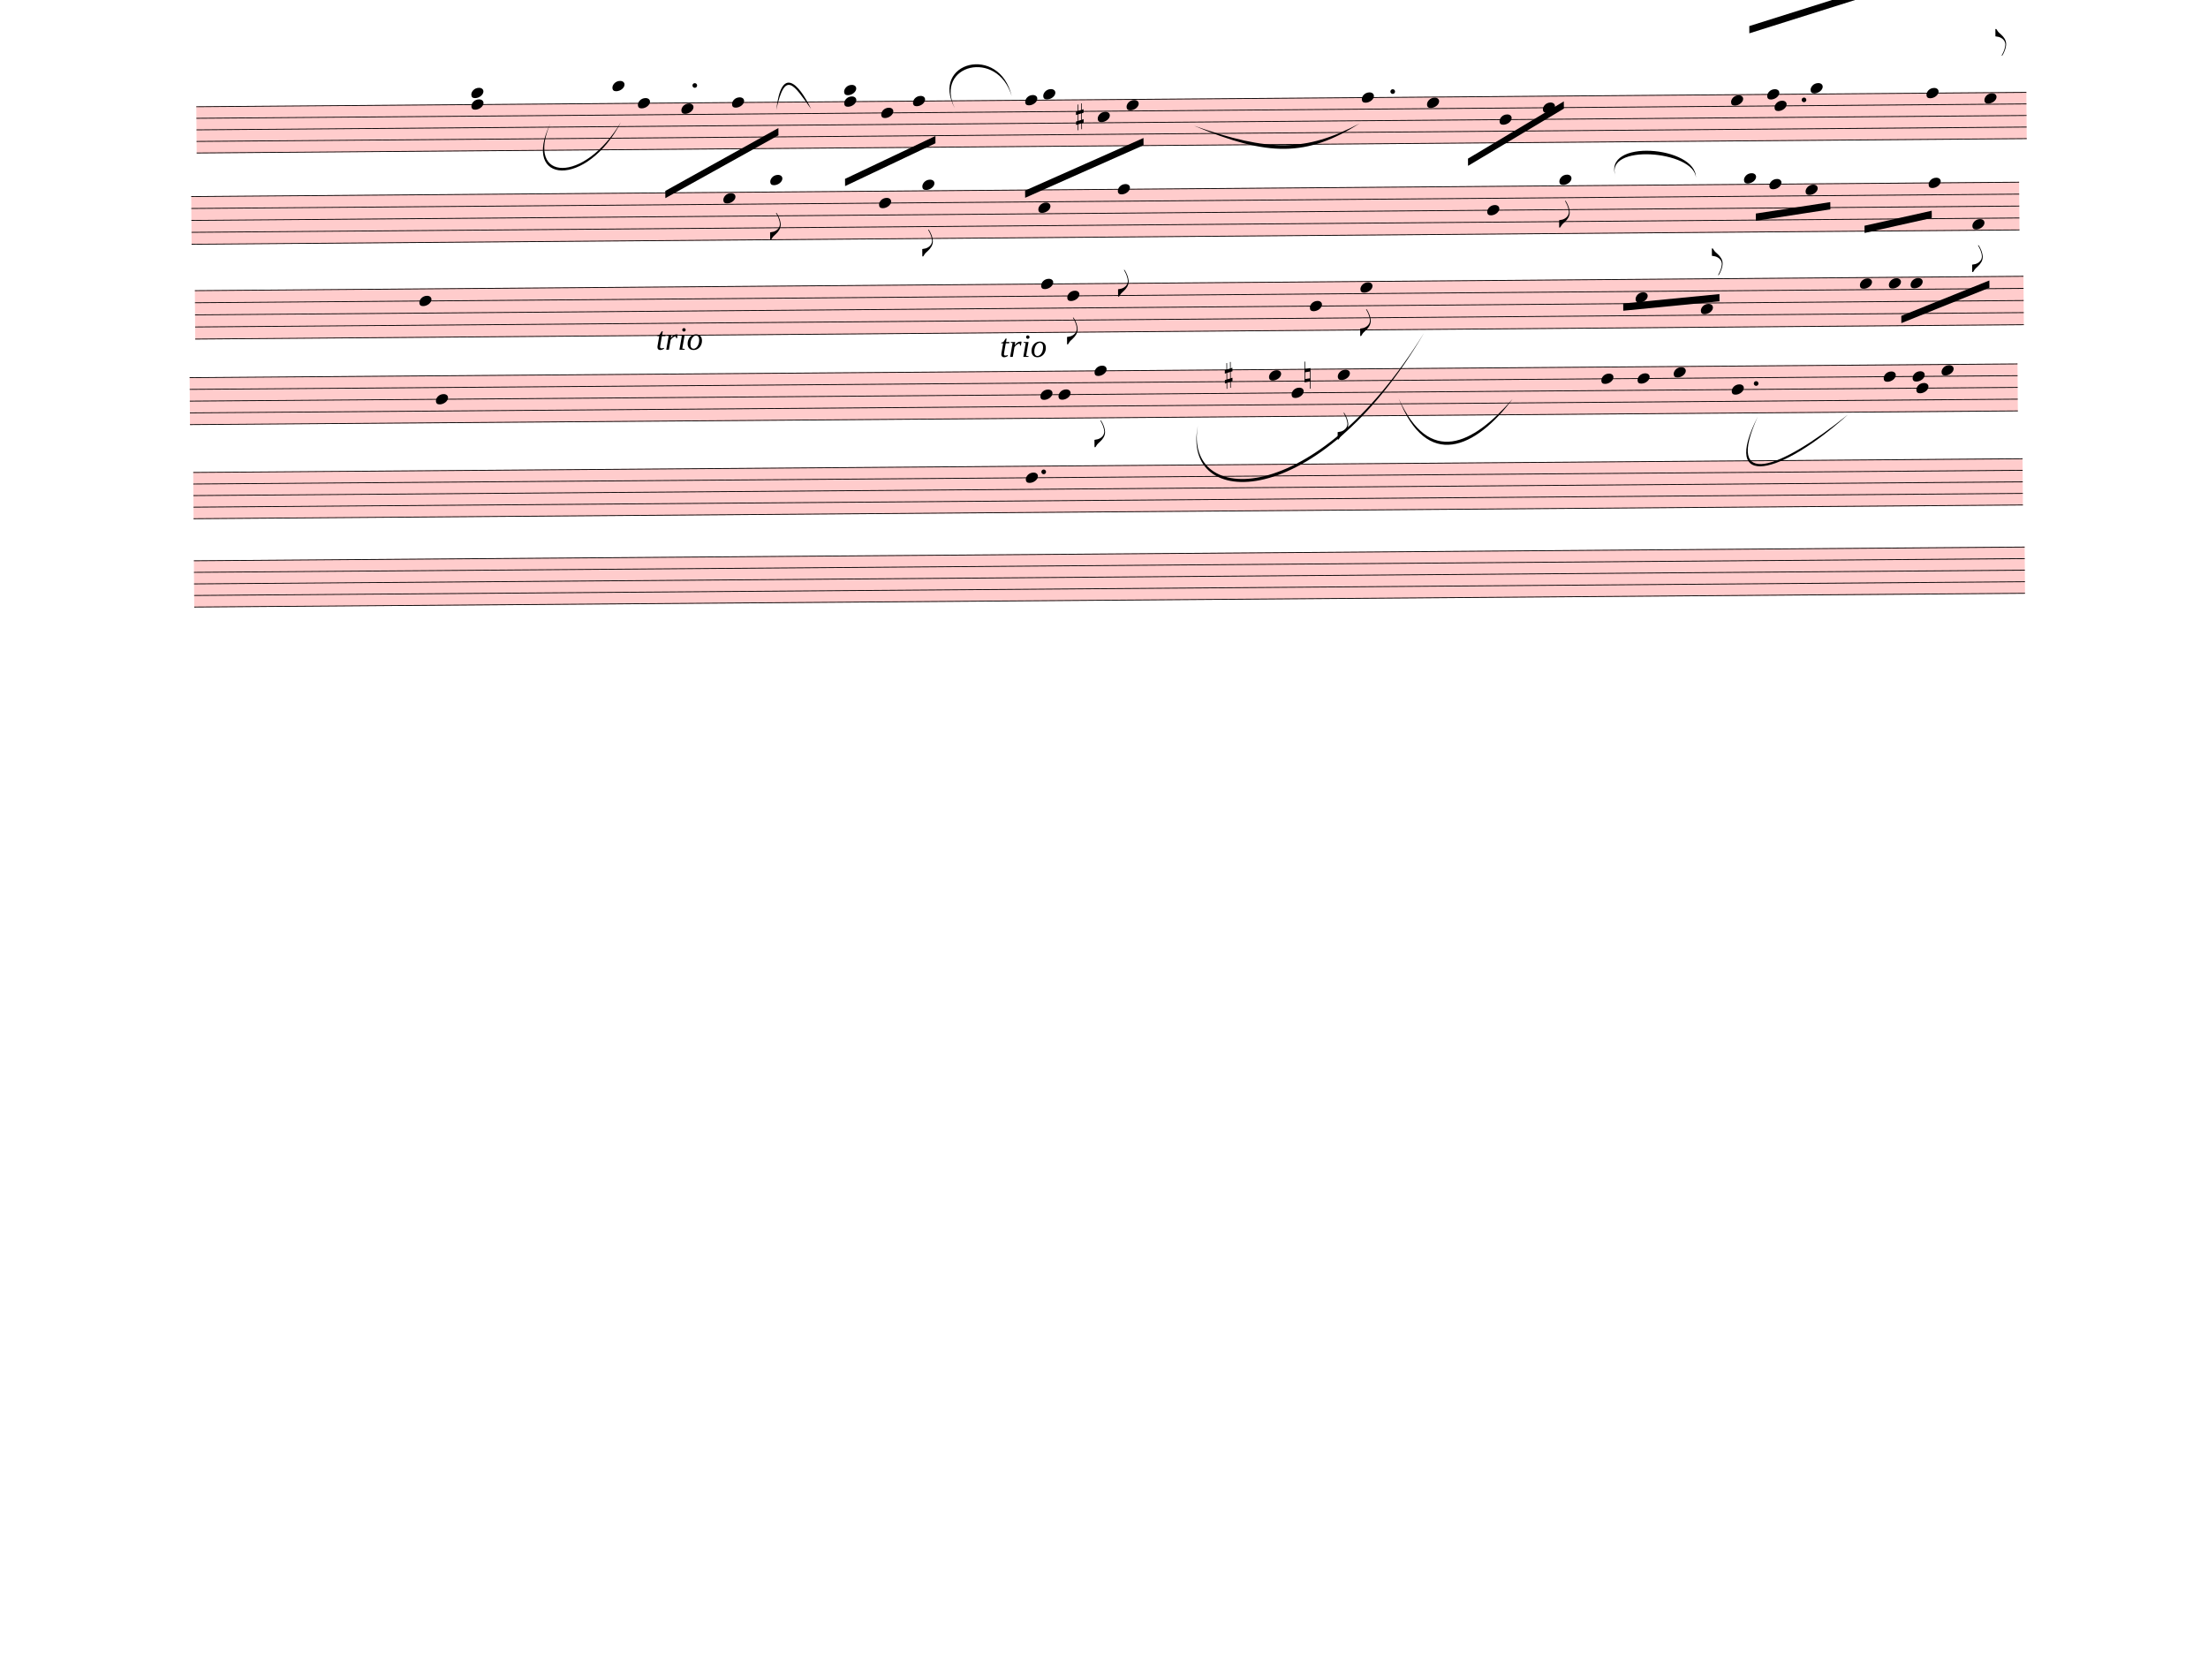
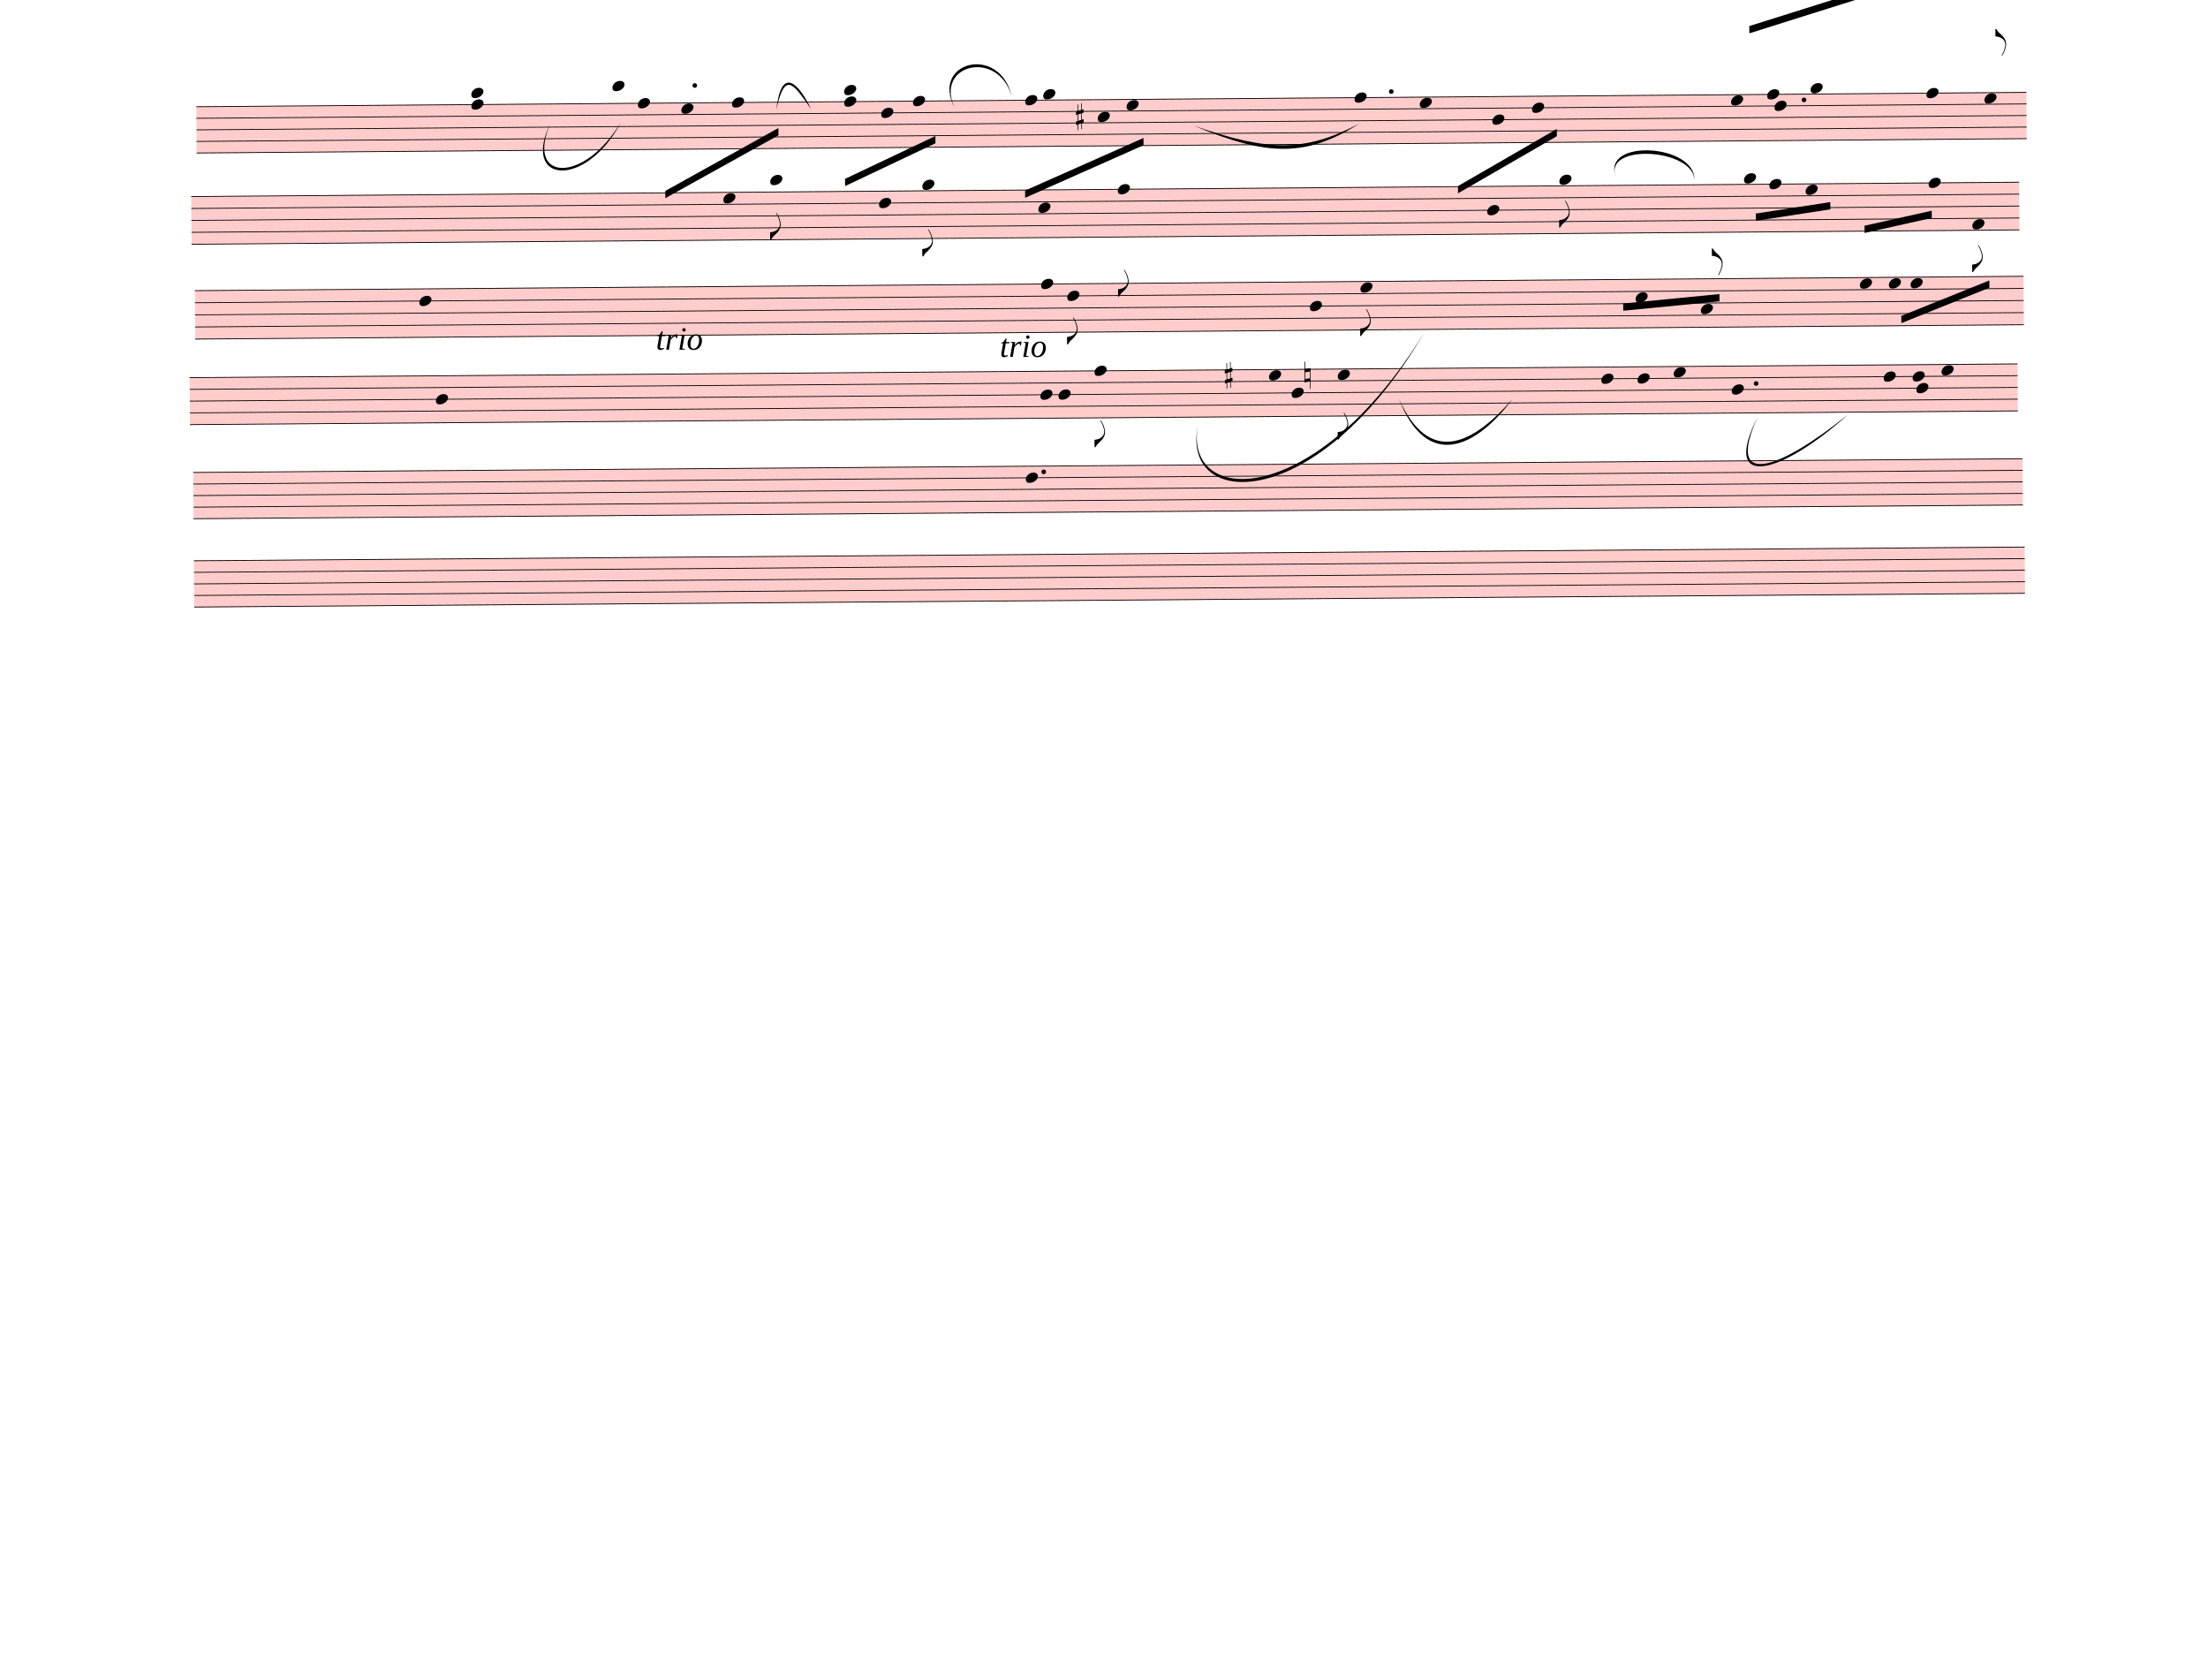
<svg xmlns="http://www.w3.org/2000/svg" width="762.5px" height="580px" viewBox="0 0 27450 20880" version="1.1" overflow="visible">
  <defs>
    <style type="text/css">
    /* .staff * {
      fill: #000;
      stroke: #000;
    }

    .deletionBack {
      fill: #00000033;
    } */
  </style>
    <symbol id="sym_notehead_quarter" viewBox="0 0 1000 1000" overflow="inherit">
      <path transform="scale(1,-1)" d="M0 -39c0 68 73 172 200 172c66 0 114 -37 114 -95c0 -84 -106 -171 -218 -171c-64 0 -96 30 -96 94z" />
    </symbol>
    <symbol id="sym_flag_eighth_up" viewBox="0 0 1000 1000" overflow="inherit">
      <path transform="scale(1,-1)" d="M179 -646c15 29 29 55 46 102c18 49 30 108 30 138c0 105 -80 173 -168 200c-18 5 -47 9 -87 16v190h22c8 0 33 -61 71 -95c4 -3 -2 3 61 -56c62 -58 122 -137 122 -241c0 -38 -13 -106 -35 -163c-20 -51 -43 -99 -66 -132c-6 -5 -10 -7 -13 -7s-5 2 -5 5l4 10 c1 3 14 25 18 33z" />
    </symbol>
    <symbol id="sym_accid_s" viewBox="0 0 1000 1000" overflow="inherit">
      <path transform="scale(1,-1)" d="M136 186v169h17v-164l44 14v-91l-44 -14v-165l44 12v-91l-44 -13v-155h-17v150l-76 -22v-155h-17v149l-43 -13v90l43 14v167l-43 -14v92l43 13v169h17v-163zM60 73v-167l76 22v168z" />
    </symbol>
    <symbol id="sym_flag_eighth_down" viewBox="0 0 1000 1000" overflow="inherit">
      <path transform="scale(1,-1)" d="M179 646c-4 8 -17 30 -18 33l-4 10c0 3 2 5 5 5s7 -2 13 -7c23 -33 46 -81 66 -132c22 -57 35 -125 35 -163c0 -104 -60 -183 -122 -241c-63 -59 -57 -53 -61 -56c-38 -34 -63 -95 -71 -95h-22v190c40 7 69 11 87 16c88 27 168 95 168 200c0 30 -12 89 -30 138 c-17 47 -31 73 -46 102z" />
    </symbol>
    <symbol id="sym_accid_n" viewBox="0 0 1000 1000" overflow="inherit">
      <path transform="scale(1,-1)" d="M0 -188v539h18v-191l139 22v-533h-17v186zM18 -100l122 17v176l-122 -19v-174z" />
    </symbol>
  </defs>
  <g class="rastrums">
    <g class="rastrum" data-id="r72ee0bbf-236e-4077-8329-0855752da884" style="transform: rotate(-0.45deg); transform-origin: 2430px 1341px;">
      <g class="rastrum bounding-box" data-id="bbox-r72ee0bbf-236e-4077-8329-0855752da884">
        <rect x="2430" y="1341" width="22752" height="585" fill="#ff000033" />
      </g>
      <path d="M2430 1346 L25182 1346" stroke-width="10" stroke="black" />
      <path d="M2430 1489.75 L25182 1489.75" stroke-width="10" stroke="black" />
      <path d="M2430 1633.5 L25182 1633.5" stroke-width="10" stroke="black" />
      <path d="M2430 1777.25 L25182 1777.25" stroke-width="10" stroke="black" />
      <path d="M2430 1921 L25182 1921" stroke-width="10" stroke="black" />
    </g>
    <g class="rastrum" data-id="r4b4829a2-0052-4e53-9494-774f97dc4f67" style="transform: rotate(-0.45deg); transform-origin: 2358px 2457px;">
      <g class="rastrum bounding-box" data-id="bbox-r4b4829a2-0052-4e53-9494-774f97dc4f67">
        <rect x="2358" y="2457" width="22725" height="603" fill="#ff000033" />
      </g>
      <path d="M2358 2462 L25083 2462" stroke-width="10" stroke="black" />
      <path d="M2358 2610.25 L25083 2610.25" stroke-width="10" stroke="black" />
      <path d="M2358 2758.5 L25083 2758.5" stroke-width="10" stroke="black" />
      <path d="M2358 2906.75 L25083 2906.75" stroke-width="10" stroke="black" />
      <path d="M2358 3055 L25083 3055" stroke-width="10" stroke="black" />
    </g>
    <g class="rastrum" data-id="r653141c3-c25f-4707-8d2c-e576aec7ae03" style="transform: rotate(-0.45deg); transform-origin: 2394px 3627px;">
      <g class="rastrum bounding-box" data-id="bbox-r653141c3-c25f-4707-8d2c-e576aec7ae03">
        <rect x="2394" y="3627" width="22734" height="612" fill="#ff000033" />
      </g>
      <path d="M2394 3632 L25128 3632" stroke-width="10" stroke="black" />
      <path d="M2394 3782.5 L25128 3782.5" stroke-width="10" stroke="black" />
      <path d="M2394 3933 L25128 3933" stroke-width="10" stroke="black" />
      <path d="M2394 4083.5 L25128 4083.5" stroke-width="10" stroke="black" />
      <path d="M2394 4234 L25128 4234" stroke-width="10" stroke="black" />
    </g>
    <g class="rastrum" data-id="r1a49ba09-c45b-435a-9b64-2a220d6ccf03" style="transform: rotate(-0.43deg); transform-origin: 2322px 4707px;">
      <g class="rastrum bounding-box" data-id="bbox-r1a49ba09-c45b-435a-9b64-2a220d6ccf03">
        <rect x="2322" y="4707" width="22725" height="594" fill="#ff000033" />
      </g>
      <path d="M2322 4712 L25047 4712" stroke-width="10" stroke="black" />
      <path d="M2322 4858 L25047 4858" stroke-width="10" stroke="black" />
      <path d="M2322 5004 L25047 5004" stroke-width="10" stroke="black" />
      <path d="M2322 5150 L25047 5150" stroke-width="10" stroke="black" />
      <path d="M2322 5296 L25047 5296" stroke-width="10" stroke="black" />
    </g>
    <g class="rastrum" data-id="r587fc605-6589-4312-9c54-19ba302d1d49" style="transform: rotate(-0.43deg); transform-origin: 2358px 5886px;">
      <g class="rastrum bounding-box" data-id="bbox-r587fc605-6589-4312-9c54-19ba302d1d49">
        <rect x="2358" y="5886" width="22743" height="585" fill="#ff000033" />
      </g>
      <path d="M2358 5891 L25101 5891" stroke-width="10" stroke="black" />
      <path d="M2358 6034.75 L25101 6034.75" stroke-width="10" stroke="black" />
      <path d="M2358 6178.5 L25101 6178.5" stroke-width="10" stroke="black" />
      <path d="M2358 6322.25 L25101 6322.25" stroke-width="10" stroke="black" />
      <path d="M2358 6466 L25101 6466" stroke-width="10" stroke="black" />
    </g>
    <g class="rastrum" data-id="r678918d3-4904-4064-9b88-2ec2457bbb78" style="transform: rotate(-0.43deg); transform-origin: 2358px 6984px;">
      <g class="rastrum bounding-box" data-id="bbox-r678918d3-4904-4064-9b88-2ec2457bbb78">
        <rect x="2358" y="6984" width="22761" height="585" fill="#ff000033" />
      </g>
      <path d="M2358 6989 L25119 6989" stroke-width="10" stroke="black" />
      <path d="M2358 7132.75 L25119 7132.75" stroke-width="10" stroke="black" />
      <path d="M2358 7276.5 L25119 7276.5" stroke-width="10" stroke="black" />
      <path d="M2358 7420.25 L25119 7420.25" stroke-width="10" stroke="black" />
      <path d="M2358 7564 L25119 7564" stroke-width="10" stroke="black" />
    </g>
  </g>
  <g class="draft" data-label="1" data-id="df746be50-4c0b-4037-b708-9e085debf346">
    <g class="system" data-id="s9a107866-1b0b-4a62-947f-f129d898cc85">
      <g class="staff" data-n="1" data-rastrum="r72ee0bbf-236e-4077-8329-0855752da884" style="transform: rotate(-0.45deg); transform-origin: 2430px 1341px;">
        <g class="note" data-id="d293de250-e11c-4317-a145-72827d7a68ab" data-stem.dir="up">
          <g class="notehead">
            <use href="#sym_notehead_quarter" height="480px" width="480px" x="7605" y="1130.375" />
          </g>
          <g class="ledgerLines above">
            <path d="M7566 1202.25 L7794 1202.25" stroke-width="18" />
          </g>
          <g class="stem">
            <path d="M7755 483.5 L7755 1130.375" stroke-width="14" />
          </g>
        </g>
        <g class="note" data-id="db94c620e-7486-4fd4-a1d6-2507fe6cd82a" data-stem.dir="down">
          <g class="notehead">
            <use href="#sym_notehead_quarter" height="480px" width="480px" x="7920" y="1346" />
          </g>
          <g class="stem">
            <path d="M7920 1346 L7920 2496" stroke-width="14" />
          </g>
        </g>
        <g class="note" data-id="d926a2357-ded8-48ee-a50b-5023f900cbd0" data-stem.dir="down">
          <g class="notehead">
            <use href="#sym_notehead_quarter" height="480px" width="480px" x="8460" y="1417.875" />
          </g>
          <g class="stem">
            <path d="M8460 1417.875 L8460 2136.625" stroke-width="14" />
          </g>
        </g>
        <g class="note" data-id="d53ee0479-d00e-428f-84eb-a91ccadde5af" data-stem.dir="down">
          <g class="notehead">
            <use href="#sym_notehead_quarter" height="480px" width="480px" x="9090" y="1346" />
          </g>
          <g class="stem">
            <path d="M9090 1346 L9090 2280.375" stroke-width="14" />
          </g>
        </g>
        <g class="note" data-id="dea1b758e-2281-4a22-938b-1eb87b090cf1" data-stem.dir="up">
          <g class="notehead">
            <use href="#sym_notehead_quarter" height="480px" width="480px" x="10485" y="1202.25" />
          </g>
          <g class="ledgerLines above">
            <path d="M10446 1202.25 L10674 1202.25" stroke-width="18" />
          </g>
          <g class="stem">
            <path d="M10635 555.375 L10635 1202.25" stroke-width="14" />
          </g>
        </g>
        <g class="note" data-id="d5df1a1e7-9e74-467c-ba43-0624608d360a" data-stem.dir="down">
          <g class="notehead">
            <use href="#sym_notehead_quarter" height="480px" width="480px" x="10485" y="1346" />
          </g>
          <g class="stem">
            <path d="M10485 1346 L10485 2424.125" stroke-width="14" />
          </g>
        </g>
        <g class="note" data-id="daec5cbac-70bb-4f75-aab4-35cfc1faed17" data-stem.dir="down">
          <g class="notehead">
            <use href="#sym_notehead_quarter" height="480px" width="480px" x="10944" y="1489.75" />
          </g>
          <g class="stem">
            <path d="M10944 1489.75 L10944 2136.625" stroke-width="14" />
          </g>
        </g>
        <g class="note" data-id="d9655bf8a-4cb9-42e2-b56c-0d8b628b6dc2" data-stem.dir="down">
          <g class="notehead">
            <use href="#sym_notehead_quarter" height="480px" width="480px" x="11340" y="1346" />
          </g>
          <g class="stem">
            <path d="M11340 1346 L11340 1921" stroke-width="14" />
          </g>
        </g>
        <g class="note" data-id="d603aca82-b808-44b0-bd8a-49d93b7bd31e" data-stem.dir="down">
          <g class="notehead">
            <use href="#sym_notehead_quarter" height="480px" width="480px" x="12735" y="1346" />
          </g>
          <g class="stem">
            <path d="M12735 1346 L12735 1992.875" stroke-width="14" />
          </g>
        </g>
        <g class="note" data-id="d9f234fa1-ee9a-4488-95e9-fcb63ab10610" data-stem.dir="up">
          <g class="notehead">
            <use href="#sym_notehead_quarter" height="480px" width="480px" x="12960" y="1274.125" />
          </g>
          <g class="ledgerLines above" />
          <g class="stem">
            <path d="M13110 627.25 L13110 1274.125" stroke-width="14" />
          </g>
        </g>
        <g class="note" data-id="d9f3cd78f-3628-447f-82e6-97c8e9aca3cf" data-stem.dir="down">
          <g class="notehead">
            <use href="#sym_notehead_quarter" height="480px" width="480px" x="13635" y="1561.625" />
          </g>
          <g class="stem">
            <path d="M13635 1561.625 L13635 1992.875" stroke-width="14" />
          </g>
        </g>
        <g class="note" data-id="d3ba09a24-e5e8-418d-8b8b-61da3001c9c2" data-stem.dir="down">
          <g class="notehead">
            <use href="#sym_notehead_quarter" height="480px" width="480px" x="13995" y="1417.875" />
          </g>
          <g class="stem">
            <path d="M13995 1417.875 L13995 1992.875" stroke-width="14" />
          </g>
        </g>
        <g class="note" data-id="ddd9e5f0f-67fd-42c2-a8f3-c46288253901" data-stem.dir="up">
          <g class="notehead">
-             <use href="#sym_notehead_quarter" height="480px" width="480px" x="16920" y="1346" />
-           </g>
-           <g class="stem">
-             <path d="M17070 842.875 L17070 1346" stroke-width="14" />
+             <use href="#sym_notehead_quarter" height="480px" width="480px" x="16830" y="1346" />
+           </g>
+           <g class="stem">
+             <path d="M16980 771 L16980 1346" stroke-width="14" />
          </g>
        </g>
        <g class="note" data-id="d586af5b8-8a4b-49e7-bcbe-6a1c9a3d8657" data-stem.dir="down">
          <g class="notehead">
-             <use href="#sym_notehead_quarter" height="480px" width="480px" x="17730" y="1417.875" />
-           </g>
-           <g class="stem">
-             <path d="M17730 1417.875 L17730 2352.25" stroke-width="14" />
+             <use href="#sym_notehead_quarter" height="480px" width="480px" x="17640" y="1417.875" />
+           </g>
+           <g class="stem">
+             <path d="M17640 1417.875 L17640 2352.25" stroke-width="14" />
          </g>
        </g>
        <g class="note" data-id="d1b765aea-333f-49bf-b7d8-33f52765cb9d" data-stem.dir="down">
          <g class="notehead">
-             <use href="#sym_notehead_quarter" height="480px" width="480px" x="18630" y="1633.5" />
-           </g>
-           <g class="stem">
-             <path d="M18630 1633.5 L18630 2064.75" stroke-width="14" />
+             <use href="#sym_notehead_quarter" height="480px" width="480px" x="18540" y="1633.5" />
+           </g>
+           <g class="stem">
+             <path d="M18540 1633.5 L18540 2064.75" stroke-width="14" />
          </g>
        </g>
        <g class="note" data-id="dcf28d6fe-ec9e-486e-b781-978194084be8" data-stem.dir="down">
          <g class="notehead">
-             <use href="#sym_notehead_quarter" height="480px" width="480px" x="19170" y="1489.75" />
-           </g>
-           <g class="stem">
-             <path d="M19170 1489.75 L19170 2064.75" stroke-width="14" />
+             <use href="#sym_notehead_quarter" height="480px" width="480px" x="19035" y="1489.75" />
+           </g>
+           <g class="stem">
+             <path d="M19035 1489.75 L19035 2064.75" stroke-width="14" />
          </g>
        </g>
        <g class="note" data-id="d213d8709-9736-44d8-bdfb-ff34514768f0" data-stem.dir="up">
          <g class="notehead">
            <use href="#sym_notehead_quarter" height="480px" width="480px" x="21510" y="1417.875" />
          </g>
          <g class="stem">
            <path d="M21660 555.375 L21660 1417.875" stroke-width="14" />
          </g>
        </g>
        <g class="note" data-id="dc07b3be5-1f32-44e8-97d9-235c404543c2" data-stem.dir="down">
          <g class="notehead">
            <use href="#sym_notehead_quarter" height="480px" width="480px" x="22050" y="1489.75" />
          </g>
          <g class="stem">
            <path d="M22050 1489.75 L22050 1705.375" stroke-width="14" />
          </g>
        </g>
        <g class="note" data-id="d9ff42597-cde0-47e9-9de0-1e1e652bed70" data-stem.dir="up">
          <g class="notehead">
            <use href="#sym_notehead_quarter" height="480px" width="480px" x="21960" y="1346" />
          </g>
          <g class="stem">
            <path d="M22110 483.5 L22110 1346" stroke-width="14" />
          </g>
        </g>
        <g class="note" data-id="da2eaeb20-caef-4c50-83df-9cd36ded4fbc" data-stem.dir="up">
          <g class="notehead">
            <use href="#sym_notehead_quarter" height="480px" width="480px" x="22500" y="1274.125" />
          </g>
          <g class="ledgerLines above" />
          <g class="stem">
            <path d="M22650 339.75 L22650 1274.125" stroke-width="14" />
          </g>
        </g>
        <g class="note" data-id="df1158f46-8c26-42c9-a0bf-403cca452cb5" data-stem.dir="up">
          <g class="notehead">
            <use href="#sym_notehead_quarter" height="480px" width="480px" x="23940" y="1346" />
          </g>
          <g class="stem">
            <path d="M24090 555.375 L24090 1346" stroke-width="14" />
          </g>
        </g>
        <g class="note" data-id="d1bad4766-bfd7-4e3d-8d53-6dfc0a7db4fd" data-stem.dir="up">
          <g class="notehead">
            <use href="#sym_notehead_quarter" height="480px" width="480px" x="24660" y="1417.875" />
          </g>
          <g class="stem">
            <path d="M24810 555.375 L24810 1417.875" stroke-width="14" />
            <g class="flag up">
              <use href="#sym_flag_eighth_up" height="480px" width="480px" x="24803" y="555.375" />
            </g>
          </g>
        </g>
        <g class="chord" data-id="dba9ae997-3d28-4bca-8e15-749acb648e51" data-stem.dir="down">
          <g class="notehead">
            <use href="#sym_notehead_quarter" height="480px" width="480px" x="5850" y="1202.25" />
          </g>
          <g class="notehead">
            <use href="#sym_notehead_quarter" height="480px" width="480px" x="5850" y="1346" />
          </g>
          <g class="ledgerLines above">
            <path d="M5811 1202.25 L6039 1202.25" stroke-width="18" />
          </g>
          <g class="stem">
            <path d="M5850 1202.25 L5850 1849.125" stroke-width="14" />
          </g>
        </g>
        <g class="accid" data-id="d49f171ad-887b-4112-bc87-dbc411ed795f">
          <use href="#sym_accid_s" height="480px" width="480px" x="13365" y="1561.625" />
        </g>
        <g class="dot augmentation" data-id="d9cf47854-e06b-4871-92bb-29bfcf2dd557" data-class="dot augmentation">
          <ellipse cx="8629" cy="1130.375" rx="29" ry="29" fill-opacity="1" stroke-opacity="1" />
        </g>
        <g class="dot augmentation" data-id="db6b05e01-fbbb-4ff7-87e5-de1c53f9ffbd" data-class="dot augmentation">
-           <ellipse cx="17305" cy="1274.125" rx="29" ry="29" fill-opacity="1" stroke-opacity="1" />
+           <ellipse cx="17287" cy="1274.125" rx="29" ry="29" fill-opacity="1" stroke-opacity="1" />
        </g>
        <g class="dot augmentation" data-id="decee88fe-7401-4846-a437-376ea8a57a1e" data-class="dot augmentation">
          <ellipse cx="22417" cy="1417.875" rx="29" ry="29" fill-opacity="1" stroke-opacity="1" />
        </g>
      </g>
      <g class="staff" data-n="2" data-rastrum="r4b4829a2-0052-4e53-9494-774f97dc4f67" style="transform: rotate(-0.45deg); transform-origin: 2358px 2457px;">
        <g class="note" data-id="d8a496df6-461a-48a9-ae9a-5ad3c6e095ad" data-stem.dir="down">
          <g class="notehead">
            <use href="#sym_notehead_quarter" height="480px" width="480px" x="8973" y="2536.125" />
          </g>
          <g class="stem">
            <path d="M8973 2536.125 L8973 3351.5" stroke-width="14" />
          </g>
        </g>
        <g class="note" data-id="dfbf11eb0-fdea-4b9c-8e42-469fd3dd733d" data-stem.dir="down">
          <g class="notehead">
            <use href="#sym_notehead_quarter" height="480px" width="480px" x="9558" y="2313.75" />
          </g>
          <g class="ledgerLines above">
            <path d="M9519 2313.75 L9747 2313.75" stroke-width="18" />
          </g>
          <g class="stem">
            <path d="M9558 2313.75 L9558 3055" stroke-width="14" />
            <g class="flag down">
              <use href="#sym_flag_eighth_down" height="480px" width="480px" x="9551" y="3055" />
            </g>
          </g>
        </g>
        <g class="note" data-id="de589f7db-e592-4878-9d61-7375f4ba69ed" data-stem.dir="down">
          <g class="notehead">
            <use href="#sym_notehead_quarter" height="480px" width="480px" x="10908" y="2610.25" />
          </g>
          <g class="stem">
            <path d="M10908 2610.25 L10908 3499.75" stroke-width="14" />
          </g>
        </g>
        <g class="note" data-id="d52f5d77a-1014-4fb3-9e54-90922f79bc92" data-stem.dir="down">
          <g class="notehead">
            <use href="#sym_notehead_quarter" height="480px" width="480px" x="11448" y="2387.875" />
          </g>
          <g class="ledgerLines above" />
          <g class="stem">
            <path d="M11448 2387.875 L11448 3277.375" stroke-width="14" />
            <g class="flag down">
              <use href="#sym_flag_eighth_down" height="480px" width="480px" x="11441" y="3277.375" />
            </g>
          </g>
        </g>
        <g class="note" data-id="ddc0008df-e467-4bb9-b035-e41e1640fc23" data-stem.dir="down">
          <g class="notehead">
            <use href="#sym_notehead_quarter" height="480px" width="480px" x="12888" y="2684.375" />
          </g>
          <g class="stem">
            <path d="M12888 2684.375 L12888 3648" stroke-width="14" />
          </g>
        </g>
        <g class="note" data-id="df33d8b15-7996-44a3-930c-155416679161" data-stem.dir="down">
          <g class="notehead">
            <use href="#sym_notehead_quarter" height="480px" width="480px" x="13878" y="2462" />
          </g>
          <g class="stem">
            <path d="M13878 2462 L13878 3796.25" stroke-width="14" />
            <g class="flag down">
              <use href="#sym_flag_eighth_down" height="480px" width="480px" x="13871" y="3796.25" />
            </g>
          </g>
        </g>
        <g class="note" data-id="d5cf014f5-76f9-4d7b-809c-a3c5f106aae3" data-stem.dir="down">
          <g class="notehead">
            <use href="#sym_notehead_quarter" height="480px" width="480px" x="18468" y="2758.5" />
          </g>
          <g class="stem">
            <path d="M18468 2758.5 L18468 3425.625" stroke-width="14" />
          </g>
        </g>
        <g class="note" data-id="d54ca3abf-f9ab-40a3-b178-16a81c8db6f7" data-stem.dir="down">
          <g class="notehead">
            <use href="#sym_notehead_quarter" height="480px" width="480px" x="19368" y="2387.875" />
          </g>
          <g class="ledgerLines above" />
          <g class="stem">
            <path d="M19368 2387.875 L19368 2980.875" stroke-width="14" />
            <g class="flag down">
              <use href="#sym_flag_eighth_down" height="480px" width="480px" x="19361" y="2980.875" />
            </g>
          </g>
        </g>
        <g class="note" data-id="d4d3e0a9a-4c3f-4cf1-8ad5-5973a7393fc9" data-stem.dir="down">
          <g class="notehead">
            <use href="#sym_notehead_quarter" height="480px" width="480px" x="21663" y="2387.875" />
          </g>
          <g class="ledgerLines above" />
          <g class="stem">
            <path d="M21663 2387.875 L21663 3277.375" stroke-width="14" />
          </g>
        </g>
        <g class="note" data-id="dbac41552-db46-45db-89dc-fae65da5cdfe" data-stem.dir="down">
          <g class="notehead">
            <use href="#sym_notehead_quarter" height="480px" width="480px" x="21978" y="2462" />
          </g>
          <g class="stem">
            <path d="M21978 2462 L21978 2980.875" stroke-width="14" />
          </g>
        </g>
        <g class="note" data-id="da7b91e62-a88d-43d9-8ef1-90faff51dafc" data-stem.dir="down">
          <g class="notehead">
            <use href="#sym_notehead_quarter" height="480px" width="480px" x="22428" y="2536.125" />
          </g>
          <g class="stem">
            <path d="M22428 2536.125 L22428 3203.25" stroke-width="14" />
          </g>
        </g>
        <g class="note" data-id="de0b38be4-0c61-48a0-b648-d5b5781feae7" data-stem.dir="down">
          <g class="notehead">
            <use href="#sym_notehead_quarter" height="480px" width="480px" x="23958" y="2462" />
          </g>
          <g class="stem">
            <path d="M23958 2462 L23958 3351.5" stroke-width="14" />
          </g>
        </g>
        <g class="note" data-id="da764f562-0c0e-4dc9-aefb-e2a60a977005" data-stem.dir="down">
          <g class="notehead">
            <use href="#sym_notehead_quarter" height="480px" width="480px" x="24498" y="2980.875" />
          </g>
          <g class="stem">
            <path d="M24498 2980.875 L24498 3573.875" stroke-width="14" />
            <g class="flag down">
              <use href="#sym_flag_eighth_down" height="480px" width="480px" x="24491" y="3573.875" />
            </g>
          </g>
        </g>
      </g>
      <g class="barLine" data-id="d424c36ff-7170-4525-9667-4a09287ee792">
        <path d="M10350 1200.6 L10224 4030.2" stroke-width="27" />
      </g>
      <g class="barLine" data-id="d1bb6f0ff-d927-4f58-9cd4-15fdabaa522a">
        <path d="M12060 1186.2 L11988 3442.5" stroke-width="27" />
      </g>
      <g class="barLine" data-id="def87e6c5-ef41-4591-ab83-7332e93fa6d8">
        <path d="M15192.9 913.5 L14904.9 4146.3" stroke-width="27" />
      </g>
      <g class="barLine" data-id="d920fd321-e4b3-491b-b2db-a1e8cc0ab94b">
        <path d="M20537.1 874.8 L20519.1 3186" stroke-width="27" />
      </g>
      <g class="barLine" data-id="d0d0a8b70-0f85-4a27-a6ec-af59b082d8af">
        <path d="M23519.7 1047.6 L23399.1 3996" stroke-width="27" />
      </g>
      <g class="barLine" data-id="da2ff6000-734f-4d1d-a133-5cf3d2696efe">
        <path d="M25279.2 944.1 L25209.9 3168" stroke-width="27" />
      </g>
      <g class="beam" data-id="b829dd6a9-2175-4bd0-b656-e06df68da456" style="transform: rotate(-0.45deg); transform-origin: 2430px 1341px;">
        <polygon points="8252.1,2438.1 9664.2,1667.7 9664.2,1757.7 8252.1,2528.1" stroke-opacity="1" fill-opacity="1" />
      </g>
      <g class="beam" data-id="b94900c4a-35fd-447c-ae5a-e73b76dadc93" style="transform: rotate(-0.45deg); transform-origin: 2430px 1341px;">
        <polygon points="10487.7,2305.8 11615.4,1782 11615.4,1872 10487.7,2395.8" stroke-opacity="1" fill-opacity="1" />
      </g>
      <g class="beam" data-id="b46cee540-22e6-4b1a-af20-5af599682052" style="transform: rotate(-0.45deg); transform-origin: 2430px 1341px;">
        <polygon points="12725.1,2468.7 14202,1827 14202,1917 12725.1,2558.7" stroke-opacity="1" fill-opacity="1" />
      </g>
      <g class="beam" data-id="bf3103bde-0e4e-4090-a5c2-bade4a0f52a7" style="transform: rotate(-0.45deg); transform-origin: 2430px 1341px;">
-         <polygon points="18234,2115 19431,1413 19431,1503 18234,2205" stroke-opacity="1" fill-opacity="1" />
+         <polygon points="18107.1,2455.2 19341,1755 19341,1845 18107.1,2545.2" stroke-opacity="1" fill-opacity="1" />
      </g>
      <g class="beam" data-id="b6602a7b3-1235-448f-93fd-e8972fc693df" style="transform: rotate(-0.45deg); transform-origin: 2430px 1341px;">
        <polygon points="21744,495 23184,54 23184,144 21744,585" stroke-opacity="1" fill-opacity="1" />
      </g>
      <g class="beam" data-id="b598d1c2d-ef57-47e8-8a96-5bc773635725" style="transform: rotate(-0.45deg); transform-origin: 2358px 2457px;">
        <polygon points="21807,2826 22734,2691 22734,2781 21807,2916" stroke-opacity="1" fill-opacity="1" />
      </g>
      <g class="curve" data-id="d37780bc2-77f7-4482-aa89-501164e1406b" data-class="curve">
        <path d="M6840.90,1537.20 C6529.50,2264.40 7263.90,2285.10 7721.10,1515.60 C7297.42,2338.44 6474.66,2295.41 6840.90,1537.20" stroke-width="9" stroke-linecap="round" stroke-linejoin="round" />
      </g>
      <g class="curve" data-id="ddc626bc5-c6cf-4014-81ca-daa9dd02267f" data-class="curve">
        <path d="M9650.70,1366.20 C9712.80,816.30 9924.30,1026.90 10083.60,1354.50 C9872.42,1062.64 9761.84,855.85 9650.70,1366.20" stroke-width="9" stroke-linecap="round" stroke-linejoin="round" />
      </g>
      <g class="curve" data-id="d2110be20-7553-46ea-ac5f-3ca76a45fe13" data-class="curve">
        <path d="M11870.10,1345.50 C11559.60,766.80 12427.20,544.50 12577.50,1195.20 C12402.76,602.57 11611.32,802.77 11870.10,1345.50" stroke-width="9" stroke-linecap="round" stroke-linejoin="round" />
      </g>
      <g class="curve" data-id="dcd8d523b-36f7-40fb-84ed-8adcceced8ea" data-class="curve">
        <path d="M14844.60,1563.30 C15781.50,1890.00 16227.90,1890.00 16904.70,1533.60 C16246.95,1950.05 15767.02,1951.31 14844.60,1563.30" stroke-width="9" stroke-linecap="round" stroke-linejoin="round" />
      </g>
      <g class="curve" data-id="da72ecc21-5df6-494b-a602-da5a140e571e" data-class="curve">
-         <path d="M20087.10,2198.70 C19905.30,1717.20 21094.20,1813.50 21083.40,2209.50 C21069.91,1871.63 19927.81,1776.04 20087.10,2198.70" stroke-width="9" stroke-linecap="round" stroke-linejoin="round" />
+         <path d="M20087.10,2198.70 C19905.30,1717.20 21088.80,1789.20 21064.50,2241.90 C21062.82,1846.59 19929.14,1775.52 20087.10,2198.70" stroke-width="9" stroke-linecap="round" stroke-linejoin="round" />
      </g>
    </g>
    <g class="system" data-id="see7cbf2b-1982-4b34-ad53-71a37324596f">
      <g class="staff" data-n="1" data-rastrum="r653141c3-c25f-4707-8d2c-e576aec7ae03" style="transform: rotate(-0.45deg); transform-origin: 2394px 3627px;">
        <g class="note" data-id="d9451dd3e-85bf-4054-98c3-cd06d9f14f65" data-stem.dir="up">
          <g class="notehead">
            <use href="#sym_notehead_quarter" height="480px" width="480px" x="5184" y="3782.5" />
          </g>
          <g class="stem">
            <path d="M5334 3105.25 L5334 3782.5" stroke-width="14" />
          </g>
        </g>
        <g class="note" data-id="dd47366cd-9c33-4893-8853-310a6578b74e" data-stem.dir="down">
          <g class="notehead">
            <use href="#sym_notehead_quarter" height="480px" width="480px" x="12915" y="3632" />
          </g>
          <g class="stem">
            <path d="M12915 3632 L12915 4459.75" stroke-width="14" />
          </g>
        </g>
        <g class="note" data-id="d2a2b1cd1-2ab5-41e6-85cb-c8f61cb6081e" data-stem.dir="down">
          <g class="notehead">
            <use href="#sym_notehead_quarter" height="480px" width="480px" x="13239" y="3782.5" />
          </g>
          <g class="stem">
            <path d="M13239 3782.5 L13239 4384.5" stroke-width="14" />
            <g class="flag down">
              <use href="#sym_flag_eighth_down" height="480px" width="480px" x="13232" y="4384.5" />
            </g>
          </g>
        </g>
        <g class="note" data-id="d43ad779d-5473-46d9-b00d-3b97b3e810d1" data-stem.dir="down">
          <g class="notehead">
            <use href="#sym_notehead_quarter" height="480px" width="480px" x="16254" y="3933" />
          </g>
          <g class="stem">
            <path d="M16254 3933 L16254 4384.5" stroke-width="14" />
          </g>
        </g>
        <g class="note" data-id="d94a5bd90-ff09-4d8f-a0fc-4bb286f79ce1" data-stem.dir="down">
          <g class="notehead">
            <use href="#sym_notehead_quarter" height="480px" width="480px" x="16884" y="3707.25" />
          </g>
          <g class="stem">
            <path d="M16884 3707.25 L16884 4309.25" stroke-width="14" />
            <g class="flag down">
              <use href="#sym_flag_eighth_down" height="480px" width="480px" x="16877" y="4309.25" />
            </g>
          </g>
        </g>
        <g class="note" data-id="d7be20111-4530-4a06-a450-9a7bd1949b61" data-stem.dir="up">
          <g class="notehead">
            <use href="#sym_notehead_quarter" height="480px" width="480px" x="20304" y="3857.75" />
          </g>
          <g class="stem">
            <path d="M20454 3406.25 L20454 3857.75" stroke-width="14" />
          </g>
        </g>
        <g class="note" data-id="dbae7a23e-74cd-4e63-81b5-6db9cdecdb2d" data-stem.dir="up">
          <g class="notehead">
            <use href="#sym_notehead_quarter" height="480px" width="480px" x="21114" y="4008.25" />
          </g>
          <g class="stem">
            <path d="M21264 3255.75 L21264 4008.25" stroke-width="14" />
            <g class="flag up">
              <use href="#sym_flag_eighth_up" height="480px" width="480px" x="21257" y="3255.75" />
            </g>
          </g>
        </g>
        <g class="note" data-id="d0cdc7594-b364-4338-ba2e-f102a8a59c27" data-stem.dir="up">
          <g class="notehead">
            <use href="#sym_notehead_quarter" height="480px" width="480px" x="23094" y="3707.25" />
          </g>
          <g class="stem">
            <path d="M23244 3180.5 L23244 3707.25" stroke-width="14" />
          </g>
        </g>
        <g class="note" data-id="dbe1c38b8-49f1-4f24-849b-5a9f963b9f29" data-stem.dir="up">
          <g class="notehead">
            <use href="#sym_notehead_quarter" height="480px" width="480px" x="23454" y="3707.25" />
          </g>
          <g class="stem">
            <path d="M23604 3556.75 L23604 3707.25" stroke-width="14" />
          </g>
        </g>
        <g class="note" data-id="d37402229-5945-49b6-b6e4-05c196b0aeb3" data-stem.dir="up">
          <g class="notehead">
            <use href="#sym_notehead_quarter" height="480px" width="480px" x="23724" y="3707.25" />
          </g>
          <g class="stem">
            <path d="M23874 3030 L23874 3707.25" stroke-width="14" />
          </g>
        </g>
      </g>
      <g class="staff" data-n="2" data-rastrum="r1a49ba09-c45b-435a-9b64-2a220d6ccf03" style="transform: rotate(-0.43deg); transform-origin: 2322px 4707px;">
        <g class="note" data-id="d5cf138dd-5075-45c1-844d-3073b55aa3db" data-stem.dir="down">
          <g class="notehead">
            <use href="#sym_notehead_quarter" height="480px" width="480px" x="5382" y="5004" />
          </g>
          <g class="stem">
            <path d="M5382 5004 L5382 6464" stroke-width="14" />
          </g>
        </g>
        <g class="note" data-id="dd733e2f0-c252-48cb-a151-85a57a057eff" data-stem.dir="down">
          <g class="notehead">
            <use href="#sym_notehead_quarter" height="480px" width="480px" x="12897" y="5004" />
          </g>
          <g class="stem">
            <path d="M12897 5004 L12897 5588" stroke-width="14" />
          </g>
        </g>
        <g class="note" data-id="ded0a43ab-00b2-419b-90d6-db4e29ff72a3" data-stem.dir="down">
          <g class="notehead">
            <use href="#sym_notehead_quarter" height="480px" width="480px" x="13122" y="5004" />
          </g>
          <g class="stem">
            <path d="M13122 5004 L13122 5588" stroke-width="14" />
          </g>
        </g>
        <g class="note" data-id="d0887e29b-1991-497b-ba6b-4e30a531efe5" data-stem.dir="down">
          <g class="notehead">
            <use href="#sym_notehead_quarter" height="480px" width="480px" x="13572" y="4712" />
          </g>
          <g class="stem">
            <path d="M13572 4712 L13572 5661" stroke-width="14" />
            <g class="flag down">
              <use href="#sym_flag_eighth_down" height="480px" width="480px" x="13565" y="5661" />
            </g>
          </g>
        </g>
        <g class="note" data-id="d0afad15d-5fc7-48bb-a418-b273e48bd4ab" data-stem.dir="down">
          <g class="notehead">
            <use href="#sym_notehead_quarter" height="480px" width="480px" x="15741" y="4785" />
          </g>
          <g class="stem">
            <path d="M15741 4785 L15741 5442" stroke-width="14" />
          </g>
        </g>
        <g class="note" data-id="d3826a071-980b-4192-b9f1-4aee5f0ab16e" data-stem.dir="down">
          <g class="notehead">
            <use href="#sym_notehead_quarter" height="480px" width="480px" x="16020" y="5004" />
          </g>
          <g class="stem">
            <path d="M16020 5004 L16020 5807" stroke-width="14" />
          </g>
        </g>
        <g class="note" data-id="d24445c42-3dff-4e9c-9d0f-91df5a0d48a2" data-stem.dir="down">
          <g class="notehead">
            <use href="#sym_notehead_quarter" height="480px" width="480px" x="16596" y="4785" />
          </g>
          <g class="stem">
            <path d="M16596 4785 L16596 5588" stroke-width="14" />
            <g class="flag down">
              <use href="#sym_flag_eighth_down" height="480px" width="480px" x="16589" y="5588" />
            </g>
          </g>
        </g>
        <g class="note" data-id="d35b7eb9b-8272-4dc2-a4bb-e0fafe30b1f7" data-stem.dir="up">
          <g class="notehead">
            <use href="#sym_notehead_quarter" height="480px" width="480px" x="19872" y="4858" />
          </g>
          <g class="stem">
            <path d="M20022 4274 L20022 4858" stroke-width="14" />
          </g>
        </g>
        <g class="note" data-id="d713984aa-20ec-405b-b016-0b79b6a23923" data-stem.dir="up">
          <g class="notehead">
            <use href="#sym_notehead_quarter" height="480px" width="480px" x="20322" y="4858" />
          </g>
          <g class="stem">
            <path d="M20472 4274 L20472 4858" stroke-width="14" />
          </g>
        </g>
        <g class="note" data-id="d4b56b051-fdda-4bed-94b6-bac8b3c3c4eb" data-stem.dir="up">
          <g class="notehead">
            <use href="#sym_notehead_quarter" height="480px" width="480px" x="20772" y="4785" />
          </g>
          <g class="stem">
            <path d="M20922 4201 L20922 4785" stroke-width="14" />
          </g>
        </g>
        <g class="note" data-id="dff7a7934-ef35-4b7e-bcea-0f80ae793c91" data-stem.dir="down">
          <g class="notehead">
            <use href="#sym_notehead_quarter" height="480px" width="480px" x="21492" y="5004" />
          </g>
          <g class="stem">
            <path d="M21492 5004 L21492 5442" stroke-width="14" />
          </g>
        </g>
        <g class="note" data-id="dc760dc26-b4f2-4e22-a99d-9abb9cbc3fff" data-stem.dir="up">
          <g class="notehead">
            <use href="#sym_notehead_quarter" height="480px" width="480px" x="23382" y="4858" />
          </g>
          <g class="stem">
            <path d="M23532 4055 L23532 4858" stroke-width="14" />
          </g>
        </g>
        <g class="note" data-id="dd3addc4e-e261-46e6-99ef-fda63d3d4a25" data-stem.dir="down">
          <g class="notehead">
            <use href="#sym_notehead_quarter" height="480px" width="480px" x="23787" y="5004" />
          </g>
          <g class="stem">
            <path d="M23787 5004 L23787 5807" stroke-width="14" />
          </g>
        </g>
        <g class="note" data-id="d0715c4d6-08b5-4996-ad5b-d0d51b5b53a8" data-stem.dir="up">
          <g class="notehead">
            <use href="#sym_notehead_quarter" height="480px" width="480px" x="23742" y="4858" />
          </g>
          <g class="stem">
            <path d="M23892 4274 L23892 4858" stroke-width="14" />
          </g>
        </g>
        <g class="note" data-id="d670424da-e949-4ad8-973a-5b0ce2501181" data-stem.dir="up">
          <g class="notehead">
            <use href="#sym_notehead_quarter" height="480px" width="480px" x="24102" y="4785" />
          </g>
          <g class="stem">
            <path d="M24252 3836 L24252 4785" stroke-width="14" />
          </g>
        </g>
        <g class="accid" data-id="d3322b553-4bbf-469b-95ec-06c2cb1b1b71">
          <use href="#sym_accid_s" height="480px" width="480px" x="15192" y="4785" />
        </g>
        <g class="accid" data-id="d70cece90-6366-4456-897b-72a9c1de47b6">
          <use href="#sym_accid_n" height="480px" width="480px" x="16182" y="4785" />
        </g>
        <g class="dot augmentation" data-id="d7fd2c05a-3038-40dd-af09-58abe537916f" data-class="dot augmentation">
          <ellipse cx="21796" cy="4931" rx="29" ry="29" fill-opacity="1" stroke-opacity="1" />
        </g>
      </g>
      <g class="barLine" data-id="d93ba8671-c883-49c0-bd89-0344d0c33462">
        <path d="M14690.7 3461.4 L14225.4 6220.8" stroke-width="27" />
      </g>
      <g class="barLine" data-id="d12c14f08-1a46-4f0c-958f-148dc9642027">
        <path d="M18174.6 3047.4 L17777.7 5496.3" stroke-width="27" />
      </g>
      <g class="barLine" data-id="d6314aaa2-d82c-4042-9cf1-552c7b72fba3">
        <path d="M22329.9 3271.5 L21709.8 6893.1" stroke-width="27" />
      </g>
      <g class="barLine" data-id="d96a9330e-b646-4177-aec9-5f534f840abb">
        <path d="M25156.8 3220.2 L24967.8 6496.2" stroke-width="27" />
      </g>
      <g class="beam" data-id="bfd1f9c45-5d9a-4722-9f7c-4e841d80de8e" style="transform: rotate(-0.45deg); transform-origin: 2394px 3627px;">
        <polygon points="23157,2988 23994,2808 23994,2898 23157,3078" stroke-opacity="1" fill-opacity="1" />
      </g>
      <g class="beam" data-id="b01a84b8c-9896-4f8b-8f7e-35ac6654e403" style="transform: rotate(-0.43deg); transform-origin: 2322px 4707px;">
        <polygon points="20151,3924 21348,3816 21348,3906 20151,4014" stroke-opacity="1" fill-opacity="1" />
      </g>
      <g class="beam" data-id="bc4a7d376-ecb1-454a-8439-46da84058151" style="transform: rotate(-0.43deg); transform-origin: 2322px 4707px;">
        <polygon points="23607,4104 24705,3672 24705,3762 23607,4194" stroke-opacity="1" fill-opacity="1" />
      </g>
      <g class="dir" data-id="ddf83254b-0481-41ef-ad1d-01c70a1958c3" data-class="dir" id="ddf83254b-0481-41ef-ad1d-01c70a1958c3" style="font-style: italic;">
        <text x="8154" y="4347" text-anchor="start" font-size="0px" textLength="1980px">
          <tspan font-size="405px">trio</tspan>
        </text>
      </g>
      <g class="dir" data-id="dec419a96-3c7c-43c7-a087-63feec6bb9b0" data-class="dir" id="dec419a96-3c7c-43c7-a087-63feec6bb9b0" style="font-style: italic;">
        <text x="12429" y="4437" text-anchor="start" font-size="0px" textLength="990px">
          <tspan font-size="405px">trio</tspan>
        </text>
      </g>
      <g class="curve" data-id="d1b5b34ac-a08d-4e42-a913-1e83ea97c62a" data-class="curve">
        <path d="M14892.30,5291.10 C14712.30,6293.70 16344.90,6345.90 17706.60,4134.60 C16381.75,6397.00 14675.28,6344.68 14892.30,5291.10" stroke-width="9" stroke-linecap="round" stroke-linejoin="round" />
      </g>
      <g class="curve" data-id="d93ee2322-6280-4d62-9f63-dda551028bab" data-class="curve">
        <path d="M17388.00,4951.80 C17771.40,5799.60 18305.10,5527.80 18804.60,4959.90 C18344.83,5576.69 17737.89,5852.95 17388.00,4951.80" stroke-width="9" stroke-linecap="round" stroke-linejoin="round" />
      </g>
      <g class="curve" data-id="dcc04b4ad-6ff4-4232-9c51-60bc8a2ca65c" data-class="curve">
        <path d="M21852.90,5179.50 C21439.80,6083.10 22116.60,5845.50 22974.30,5153.40 C22149.25,5899.38 21381.22,6106.29 21852.90,5179.50" stroke-width="9" stroke-linecap="round" stroke-linejoin="round" />
      </g>
    </g>
    <g class="system" data-id="sb2d0906f-18c8-48f9-bd92-9c6c80ea1db9">
      <g class="staff" data-n="1" data-rastrum="r587fc605-6589-4312-9c54-19ba302d1d49" style="transform: rotate(-0.43deg); transform-origin: 2358px 5886px;">
        <g class="note" data-id="d16171bf4-c7ad-4db4-b796-228a10197c5c" data-stem.dir="down">
          <g class="notehead">
            <use href="#sym_notehead_quarter" height="480px" width="480px" x="12708" y="6034.75" />
          </g>
          <g class="stem">
            <path d="M12708 6034.75 L12708 6322.25" stroke-width="14" />
          </g>
        </g>
        <g class="dot augmentation" data-id="da4f72bfb-ff2d-4d7c-8463-a0b6b272fb7e" data-class="dot augmentation">
          <ellipse cx="12931" cy="5962.875" rx="29" ry="29" fill-opacity="1" stroke-opacity="1" />
        </g>
      </g>
      <g class="staff" data-n="2" data-rastrum="r678918d3-4904-4064-9b88-2ec2457bbb78" style="transform: rotate(-0.43deg); transform-origin: 2358px 6984px;" />
      <g class="barLine" data-id="d1d5dbbaa-976d-4c40-95f8-95c38b0f263b">
        <path d="M6408.9 5897.7 L5669.1 9143.1" stroke-width="27" />
      </g>
      <g class="barLine" data-id="d82f9d7c0-261e-433c-86b3-c8196dc8ec67">
        <path d="M9558 5737.5 L9022.5 8458.2" stroke-width="27" />
      </g>
      <g class="barLine" data-id="d3eb89cad-7ee0-46b2-99cf-b3c8970d7423">
        <path d="M11925 5737.5 L11625.3 7794" stroke-width="27" />
      </g>
      <g class="barLine" data-id="dc0e2142c-28fc-4dde-ab25-6af0e1ba3982">
        <path d="M13424.4 5705.1 L13028.4 8146.8" stroke-width="27" />
      </g>
    </g>
    <g class="deletions" />
  </g>
</svg>
